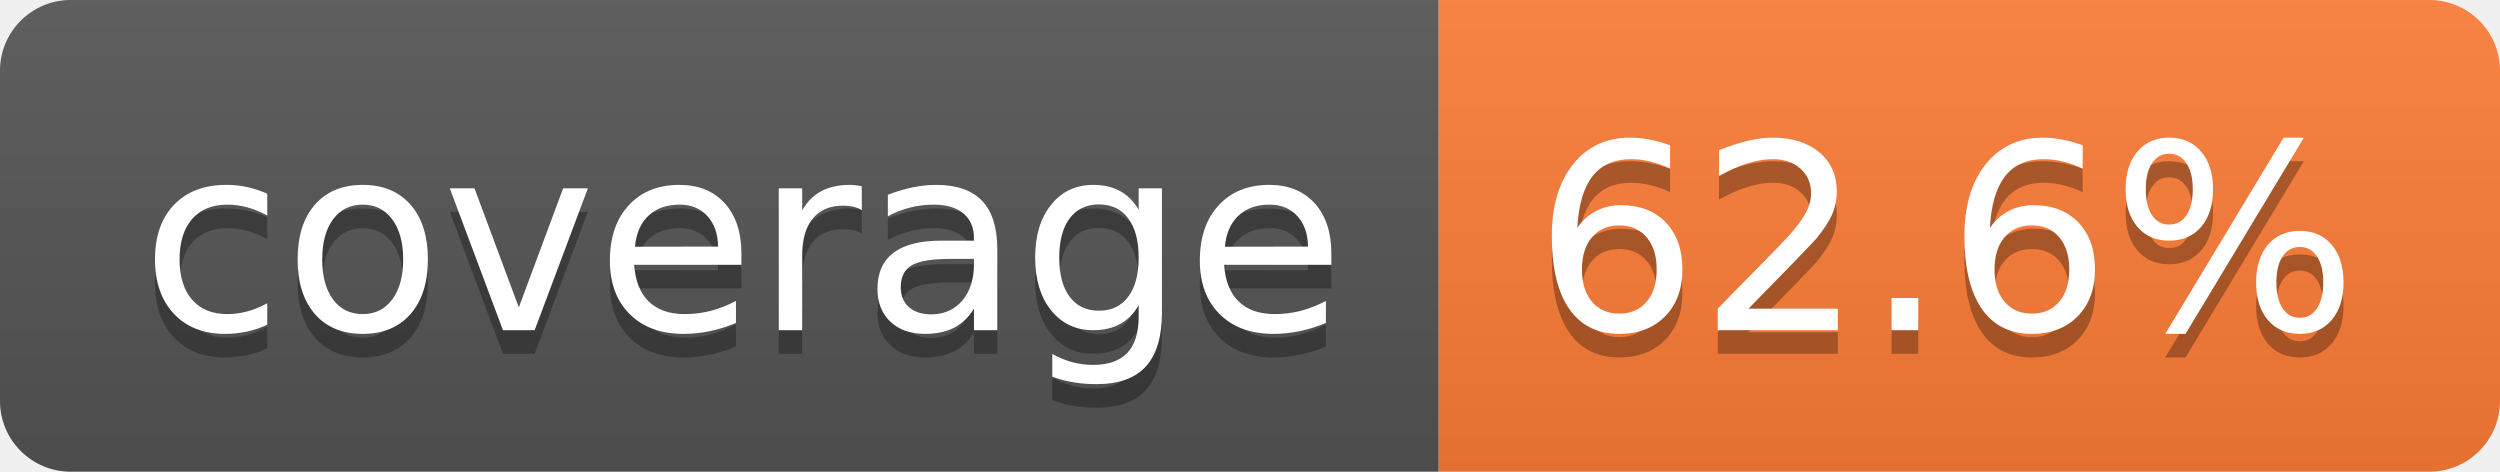
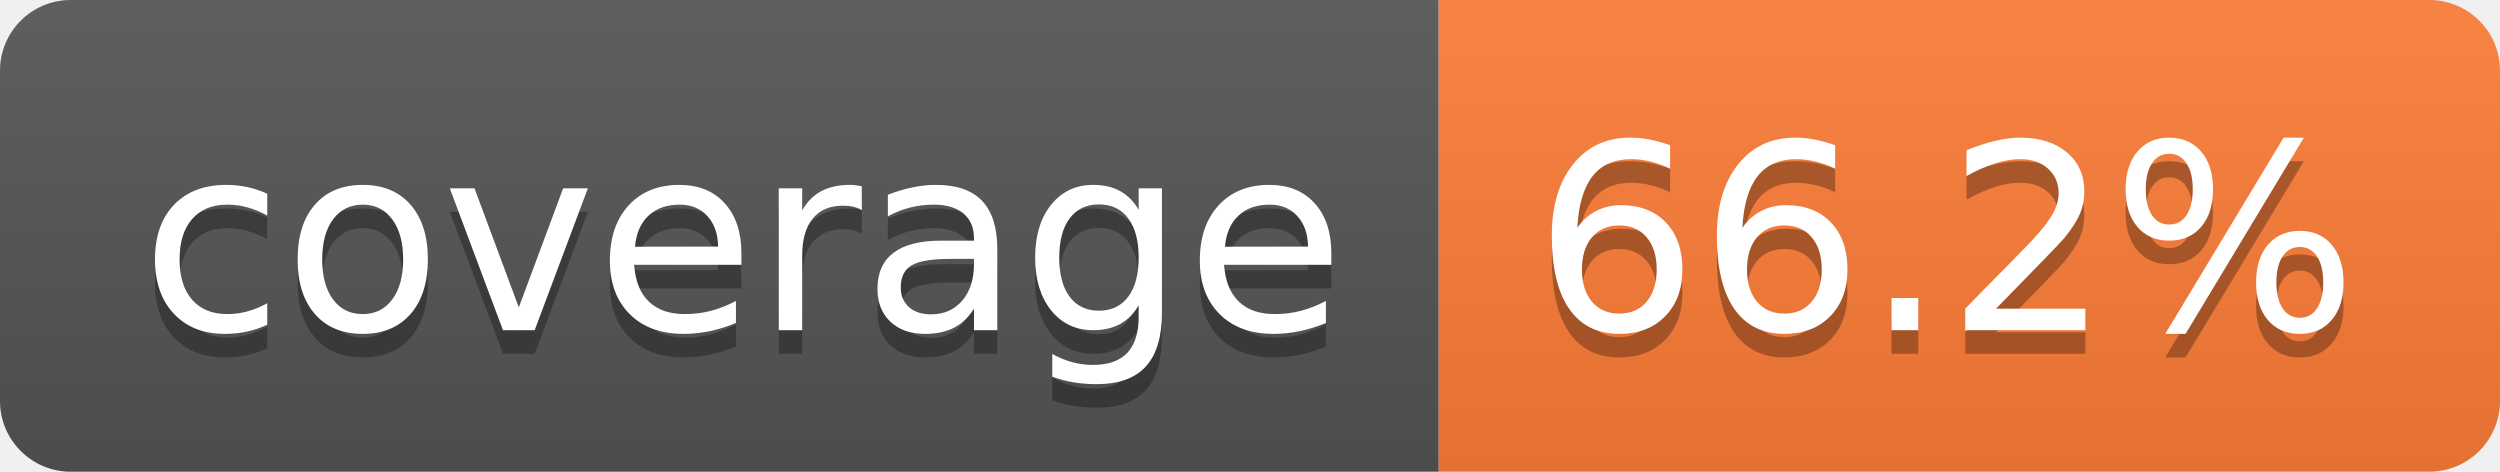
- <svg xmlns="http://www.w3.org/2000/svg" width="106" height="20" role="img" aria-label="coverage: 62.6%">
+ <svg xmlns="http://www.w3.org/2000/svg" width="106" height="20" role="img" aria-label="coverage: 66.2%">
  <linearGradient id="s" x2="0" y2="100%">
    <stop offset="0" stop-color="#bbb" stop-opacity=".1" />
    <stop offset="1" stop-opacity=".1" />
  </linearGradient>
  <clipPath id="r">
    <rect width="106" height="20" rx="3" fill="#fff" />
  </clipPath>
  <g clip-path="url(#r)">
    <rect width="61" height="20" fill="#555" />
    <rect x="61" width="45" height="20" fill="#fe7d37" />
    <rect width="106" height="20" fill="url(#s)" />
  </g>
  <g fill="#fff" text-anchor="middle" font-family="Verdana,Geneva,DejaVu Sans,sans-serif" text-rendering="geometricPrecision" font-size="110">
    <text aria-hidden="true" x="315" y="150" fill="#010101" fill-opacity=".3" transform="scale(.1)" textLength="510">coverage</text>
    <text x="315" y="140" transform="scale(.1)" fill="#fff" textLength="510">coverage</text>
-     <text aria-hidden="true" x="825" y="150" fill="#010101" fill-opacity=".3" transform="scale(.1)" textLength="350">62.6%</text>
-     <text x="825" y="140" transform="scale(.1)" fill="#fff" textLength="350">62.6%</text>
+     <text aria-hidden="true" x="825" y="150" fill="#010101" fill-opacity=".3" transform="scale(.1)" textLength="350">66.2%</text>
+     <text x="825" y="140" transform="scale(.1)" fill="#fff" textLength="350">66.2%</text>
  </g>
</svg>
